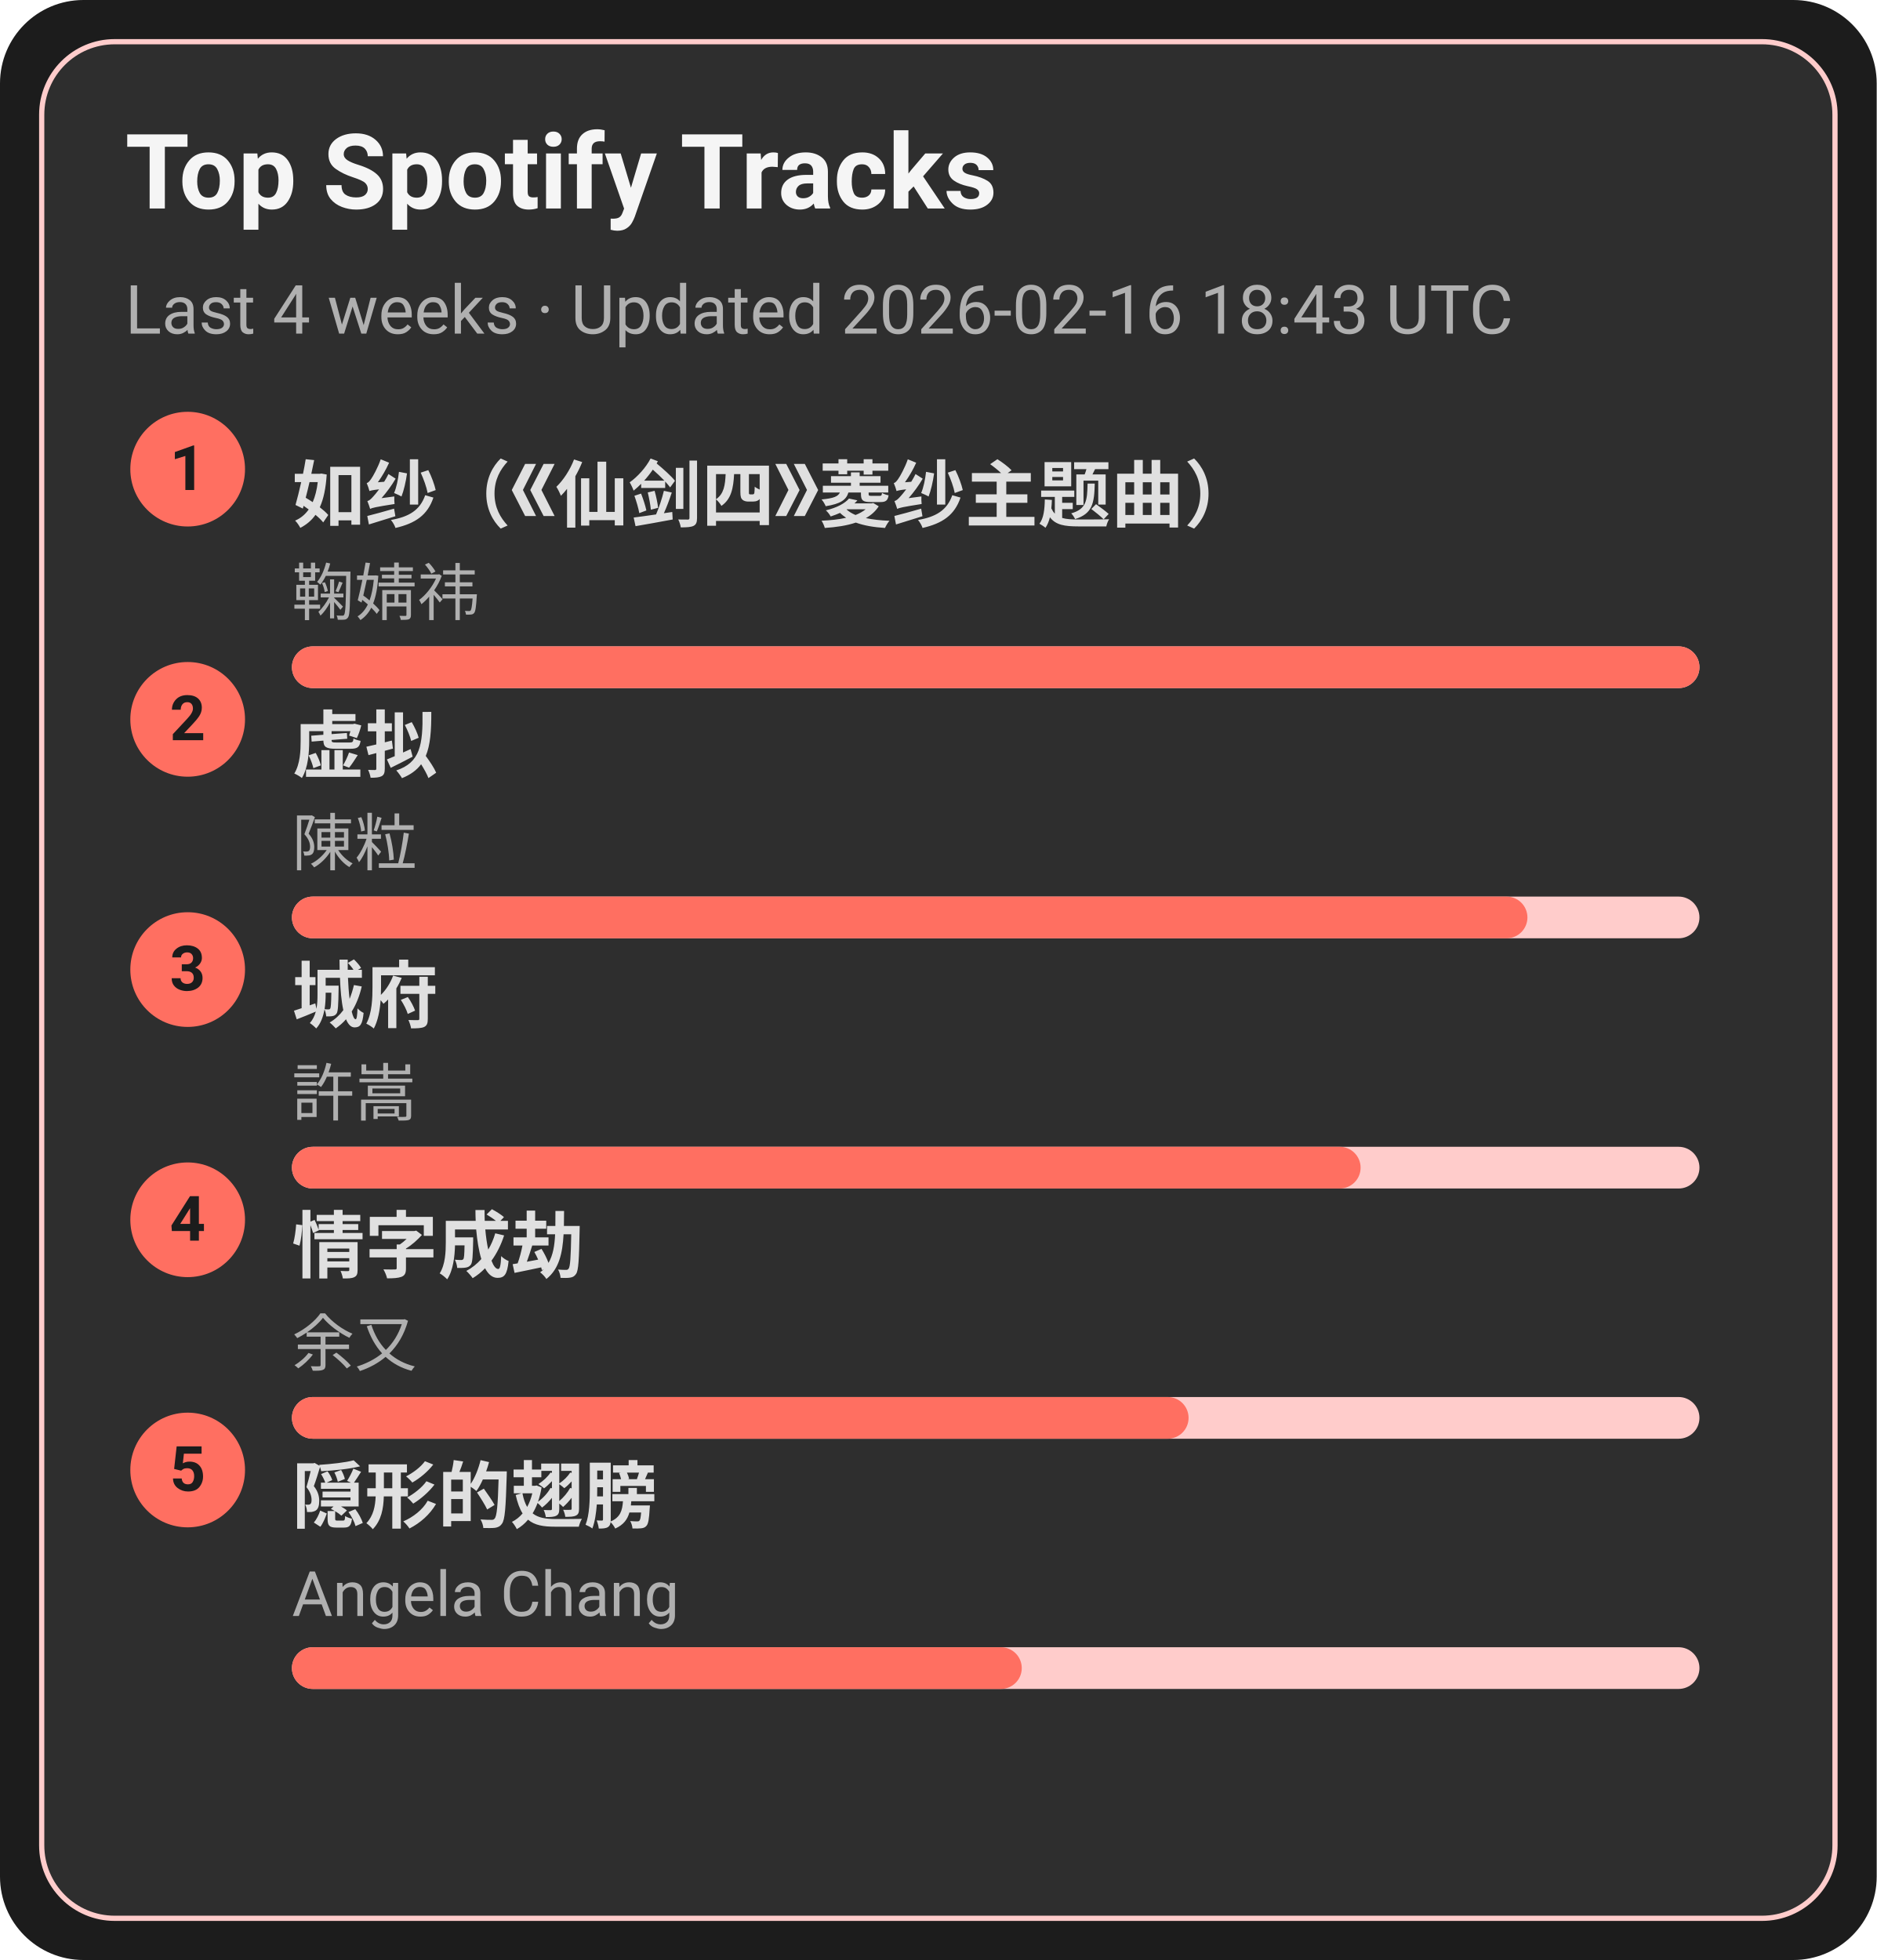
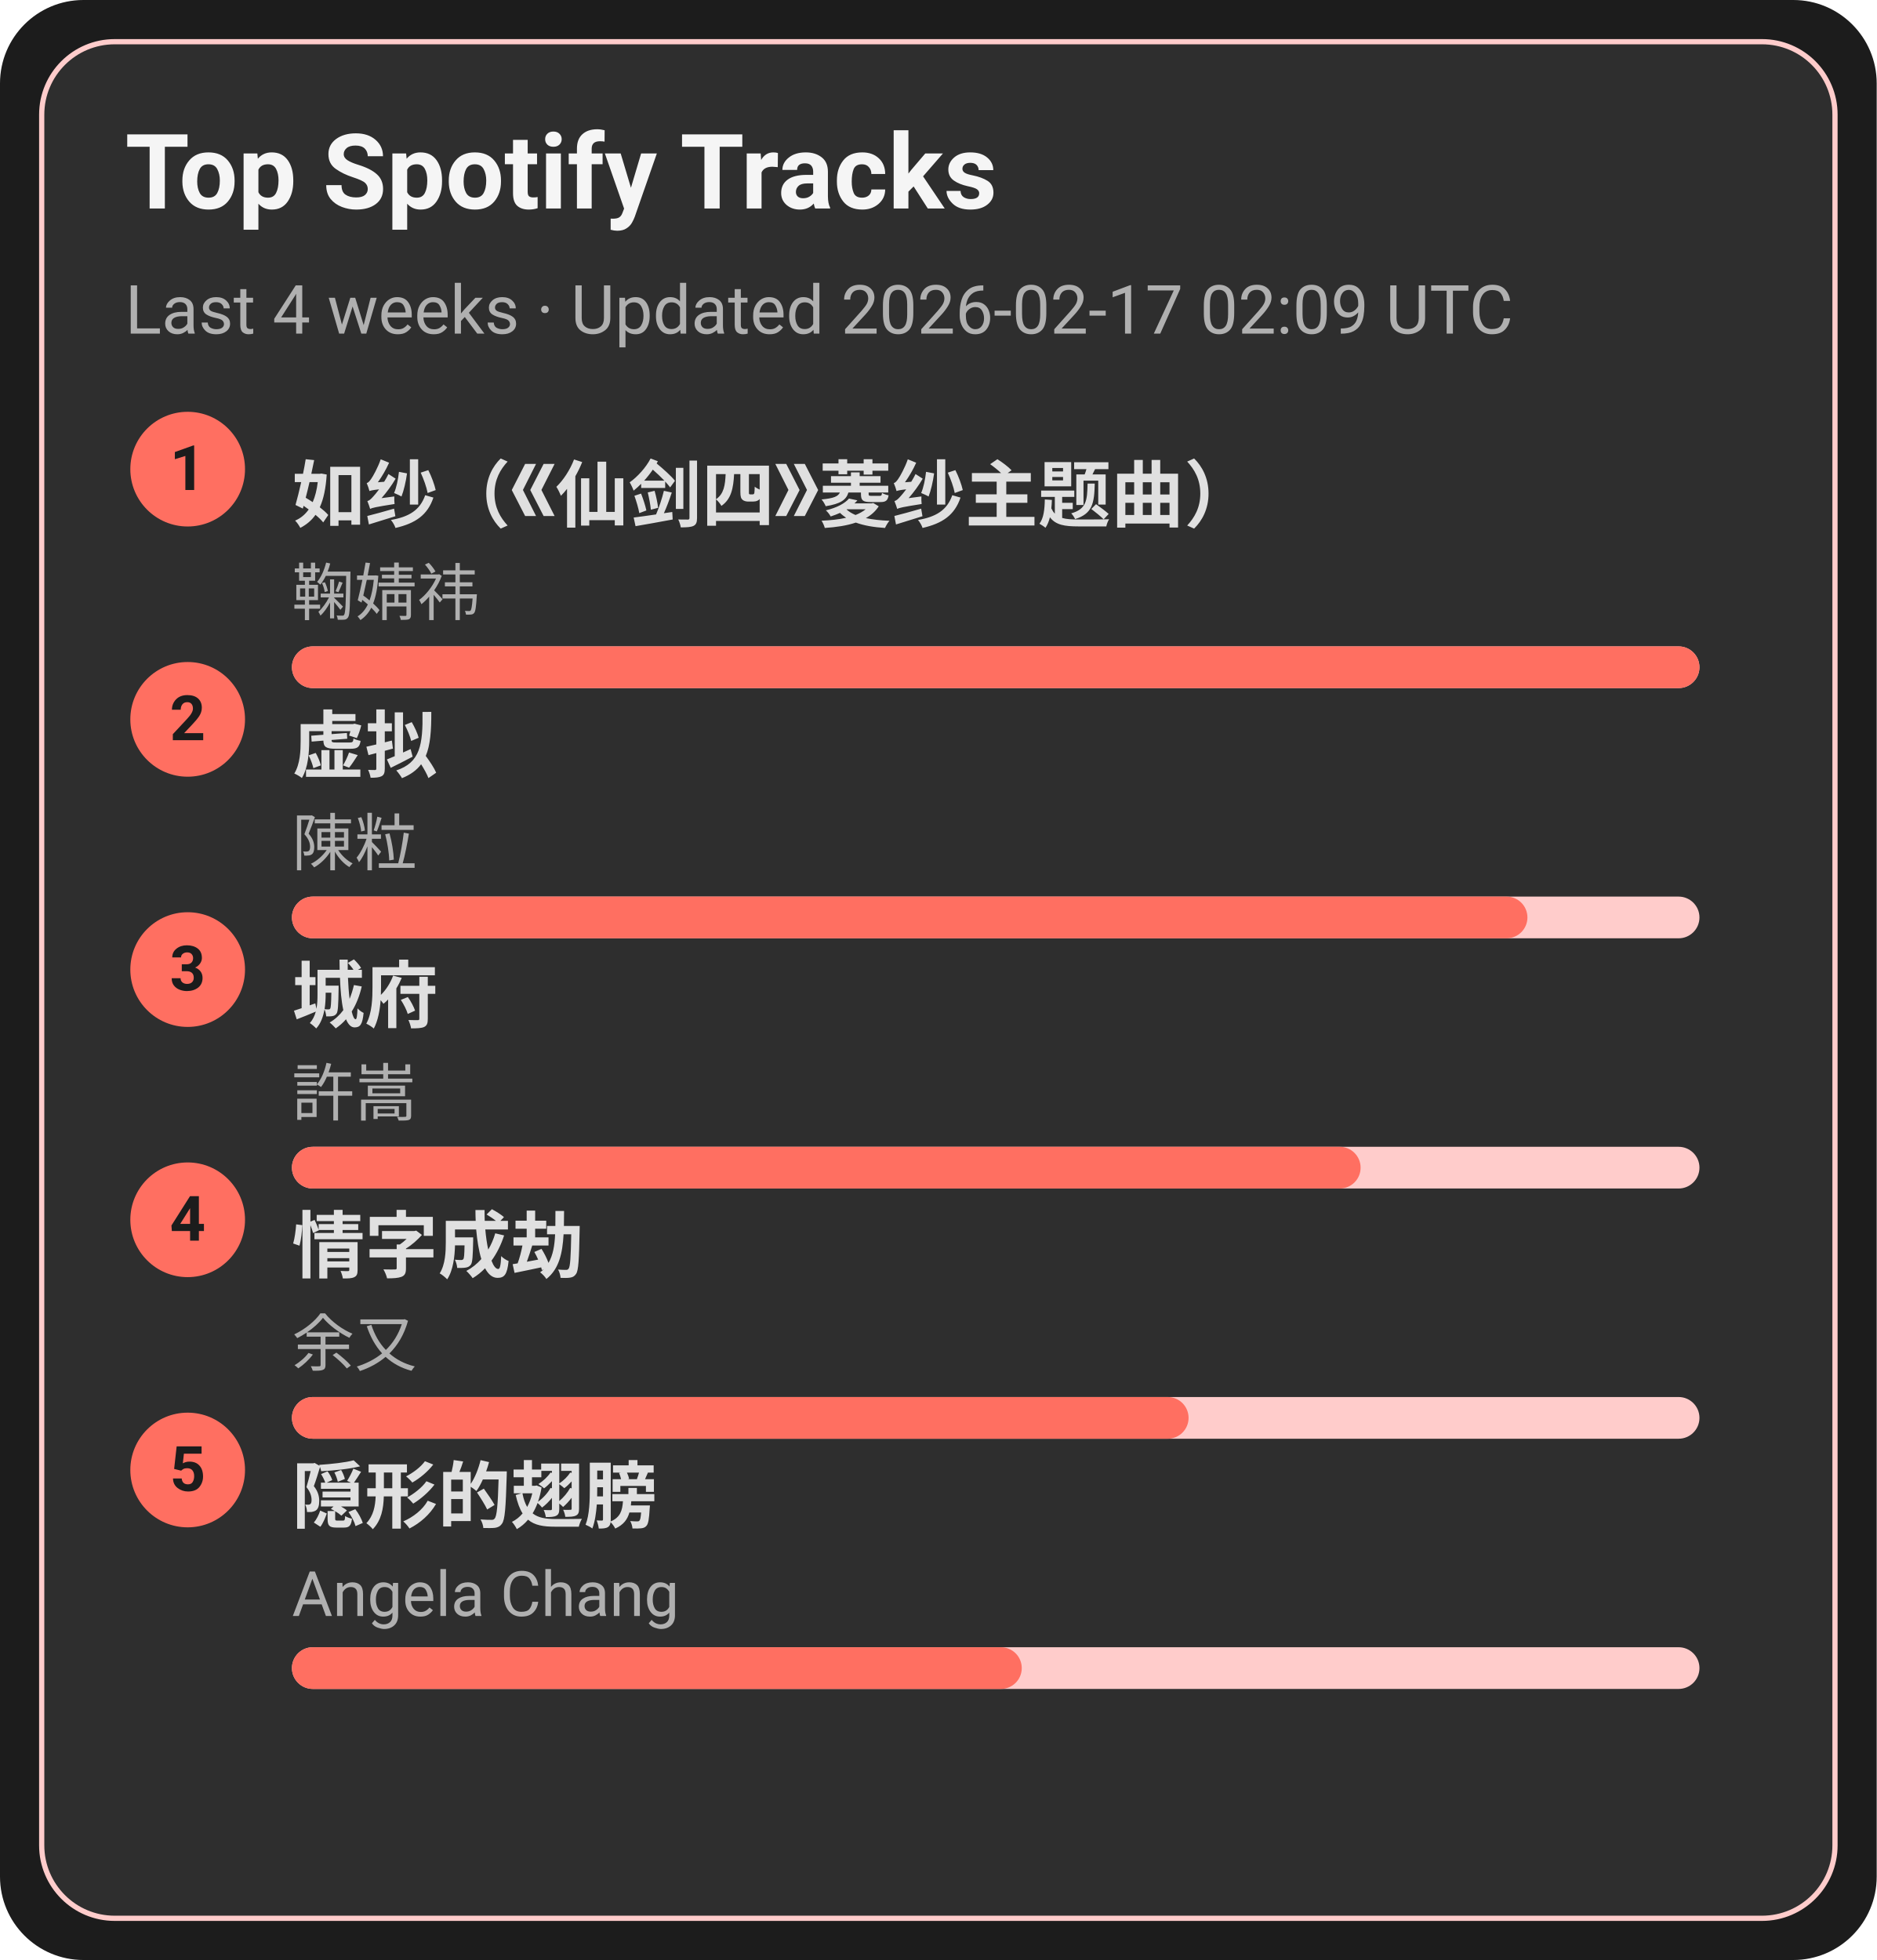
<svg xmlns="http://www.w3.org/2000/svg" width="360" height="376" viewBox="0 0 360 376">
  <style>text{font-family:-apple-system,BlinkMacSystemFont,Segoe UI,Roboto,Ubuntu,Helvetica Neue,Arial,Noto Sans,sans-serif}</style>
  <rect width="360" height="376" rx="16" fill="#1c1c1c" />
  <rect x="8" y="8" width="344" height="360" rx="14" fill="#2e2e2e" stroke="#ffcccb" />
  <text x="24" y="40" font-size="20" fill="#f5f5f5" font-weight="600">Top Spotify Tracks</text>
-   <text x="24" y="64" font-size="13" fill="#b0b0b0">Last 4 weeks · Updated 2026-02-16 18:43 UTC</text>
+   <text x="24" y="64" font-size="13" fill="#b0b0b0">Last 4 weeks · Updated 2026-02-17 02:09 UTC</text>
  <circle cx="36" cy="90" r="11" fill="#ff6f61" />
  <text x="36" y="94" text-anchor="middle" font-size="12" fill="#1c1c1c" font-weight="700">1</text>
  <a href="https://open.spotify.com/track/69FUNgvEVkNbHq43lgvdme" target="_blank" rel="noopener noreferrer">
    <text x="56" y="100" font-size="14" fill="#e0e0e0" font-weight="600">如纱（《仙剑四》菱纱主题曲）</text>
  </a>
  <text x="56" y="118" font-size="12" fill="#b0b0b0">鞠婧祎</text>
  <rect x="56" y="124" width="270" height="8" rx="4" fill="#ffcccb" />
  <rect x="56" y="124" width="270" height="8" rx="4" fill="#ff6f61" />
  <circle cx="36" cy="138" r="11" fill="#ff6f61" />
  <text x="36" y="142" text-anchor="middle" font-size="12" fill="#1c1c1c" font-weight="700">2</text>
  <a href="https://open.spotify.com/track/5l9sg05BhpfsdLfRvjGsAf" target="_blank" rel="noopener noreferrer">
    <text x="56" y="148" font-size="14" fill="#e0e0e0" font-weight="600">虚拟</text>
  </a>
  <text x="56" y="166" font-size="12" fill="#b0b0b0">陳粒</text>
  <rect x="56" y="172" width="270" height="8" rx="4" fill="#ffcccb" />
  <rect x="56" y="172" width="237" height="8" rx="4" fill="#ff6f61" />
  <circle cx="36" cy="186" r="11" fill="#ff6f61" />
  <text x="36" y="190" text-anchor="middle" font-size="12" fill="#1c1c1c" font-weight="700">3</text>
  <a href="https://open.spotify.com/track/4AmlSf7hye0QVpnHCcEoEw" target="_blank" rel="noopener noreferrer">
    <text x="56" y="196" font-size="14" fill="#e0e0e0" font-weight="600">城府</text>
  </a>
  <text x="56" y="214" font-size="12" fill="#b0b0b0">許嵩</text>
  <rect x="56" y="220" width="270" height="8" rx="4" fill="#ffcccb" />
  <rect x="56" y="220" width="205" height="8" rx="4" fill="#ff6f61" />
  <circle cx="36" cy="234" r="11" fill="#ff6f61" />
  <text x="36" y="238" text-anchor="middle" font-size="12" fill="#1c1c1c" font-weight="700">4</text>
  <a href="https://open.spotify.com/track/6PLof7Z5mvbp9im83J4m3m" target="_blank" rel="noopener noreferrer">
    <text x="56" y="244" font-size="14" fill="#e0e0e0" font-weight="600">情字成劫</text>
  </a>
  <text x="56" y="262" font-size="12" fill="#b0b0b0">余又</text>
  <rect x="56" y="268" width="270" height="8" rx="4" fill="#ffcccb" />
  <rect x="56" y="268" width="172" height="8" rx="4" fill="#ff6f61" />
  <circle cx="36" cy="282" r="11" fill="#ff6f61" />
  <text x="36" y="286" text-anchor="middle" font-size="12" fill="#1c1c1c" font-weight="700">5</text>
  <a href="https://open.spotify.com/track/6Tv5ukQ3xK8WHxJgWMM6vM" target="_blank" rel="noopener noreferrer">
    <text x="56" y="292" font-size="14" fill="#e0e0e0" font-weight="600">隠形的翅膀</text>
  </a>
  <text x="56" y="310" font-size="12" fill="#b0b0b0">Angela Chang</text>
  <rect x="56" y="316" width="270" height="8" rx="4" fill="#ffcccb" />
  <rect x="56" y="316" width="140" height="8" rx="4" fill="#ff6f61" />
</svg>
